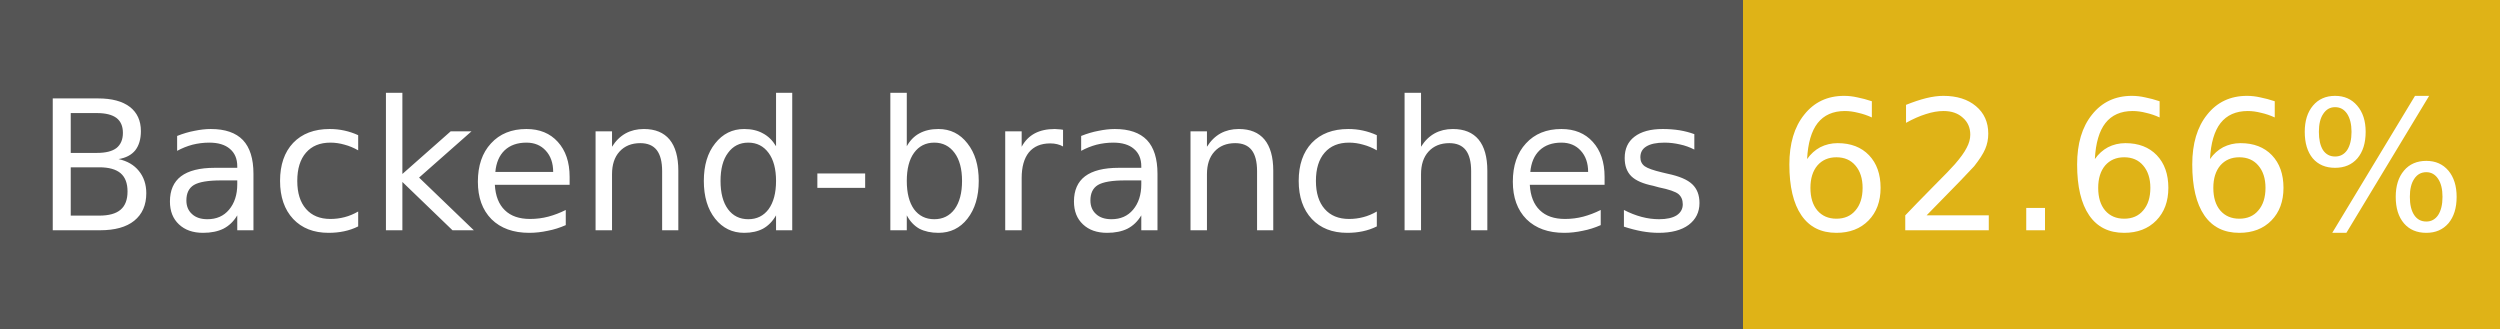
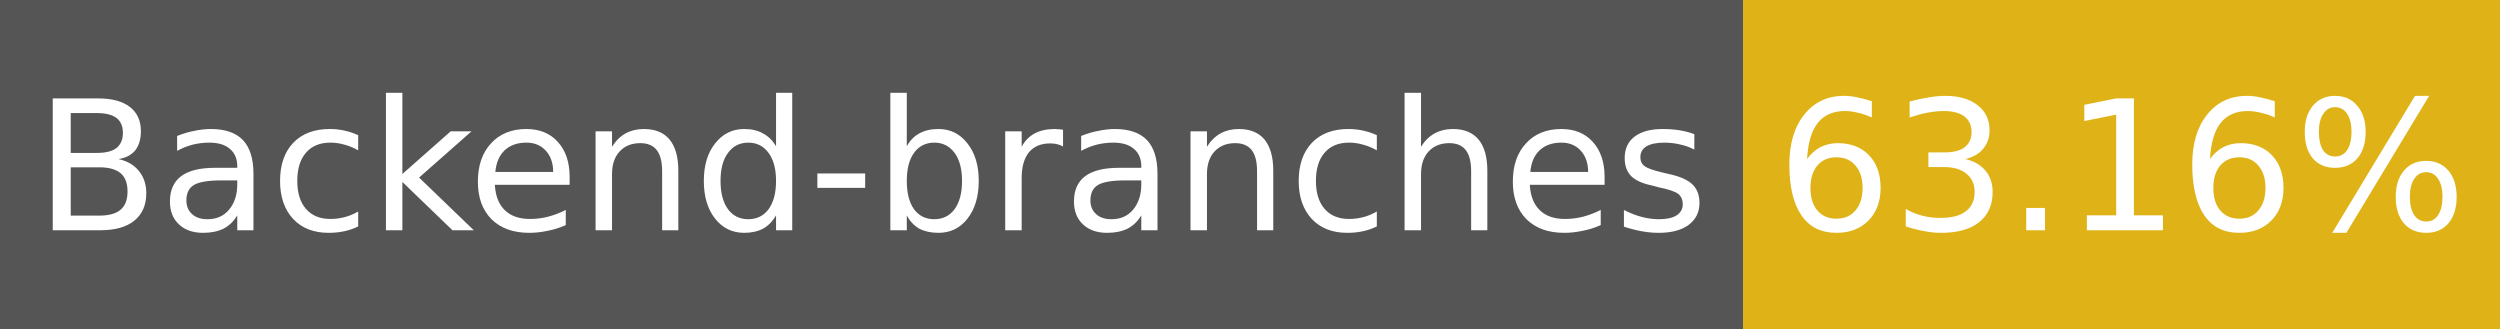
- <svg xmlns="http://www.w3.org/2000/svg" width="152" height="20" role="img" aria-label="Backend-branches: 62.66%">
+ <svg xmlns="http://www.w3.org/2000/svg" width="152" height="20" role="img" aria-label="Backend-branches: 63.16%">
  <g shape-rendering="crispEdges">
    <rect width="106" height="20" fill="#555" />
    <rect x="106" width="46" height="20" fill="#dfb317" />
  </g>
  <g fill="#fff" text-anchor="middle" font-family="Verdana,Geneva,DejaVu Sans,sans-serif" font-size="11">
    <text x="53" y="14">Backend-branches</text>
-     <text x="129" y="14">62.66%</text>
+     <text x="129" y="14">63.16%</text>
  </g>
</svg>
